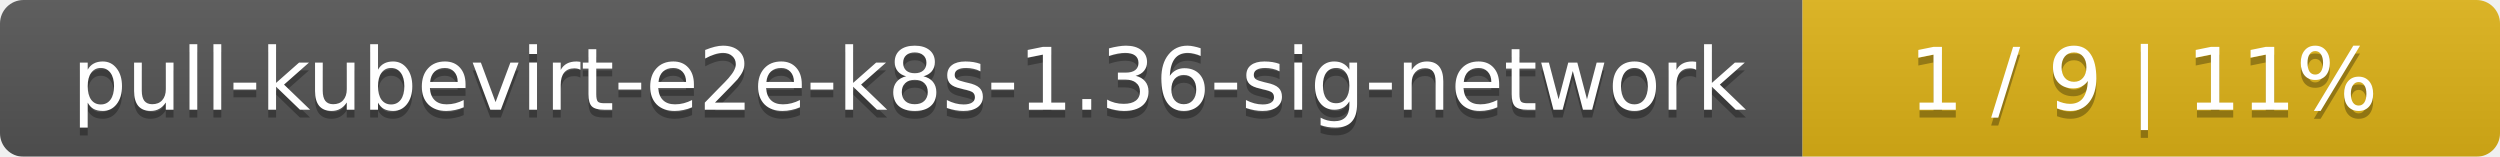
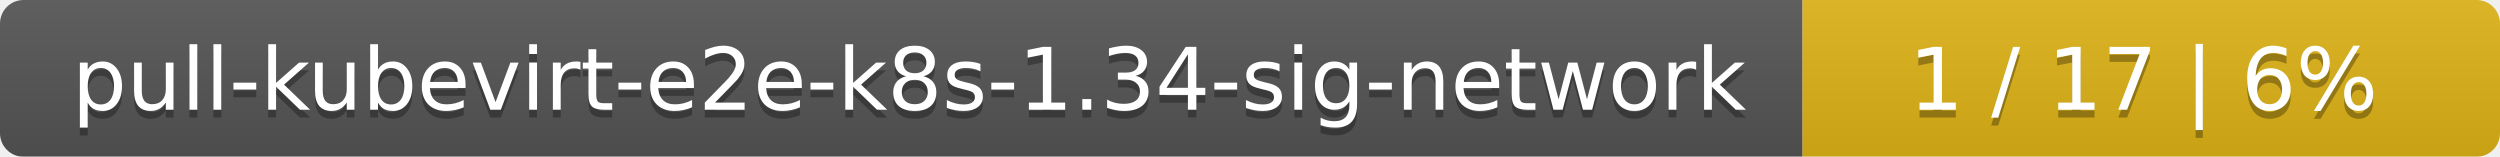
<svg xmlns="http://www.w3.org/2000/svg" width="319" height="20">
  <linearGradient id="smooth" x2="0" y2="100%">
    <stop offset="0" stop-color="#bbb" stop-opacity=".1" />
    <stop offset="1" stop-opacity=".1" />
  </linearGradient>
  <mask id="round">
    <rect width="319" height="20" rx="3" fill="#fff" />
  </mask>
  <g mask="url(#round)">
    <rect width="230" height="20" fill="#555" />
    <rect x="230" width="89" height="20" fill="#dfb317" />
    <rect width="319" height="20" fill="url(#smooth)" />
  </g>
  <g fill="#fff" text-anchor="middle" font-family="DejaVu Sans,Verdana,Geneva,sans-serif" font-size="11">
-     <text x="116" y="15" fill="#010101" fill-opacity=".3">pull-kubevirt-e2e-k8s-1.36-sig-network</text>
-     <text x="116" y="14">pull-kubevirt-e2e-k8s-1.36-sig-network</text>
-     <text x="273.5" y="15" fill="#010101" fill-opacity=".3">1 / 9    |    11%</text>
-     <text x="273.5" y="14">1 / 9    |    11%</text>
+     <text x="116" y="15" fill="#010101" fill-opacity=".3">pull-kubevirt-e2e-k8s-1.34-sig-network</text>
+     <text x="116" y="14">pull-kubevirt-e2e-k8s-1.34-sig-network</text>
+     <text x="273.5" y="15" fill="#010101" fill-opacity=".3">1 / 17    |    6%</text>
+     <text x="273.5" y="14">1 / 17    |    6%</text>
  </g>
</svg>
